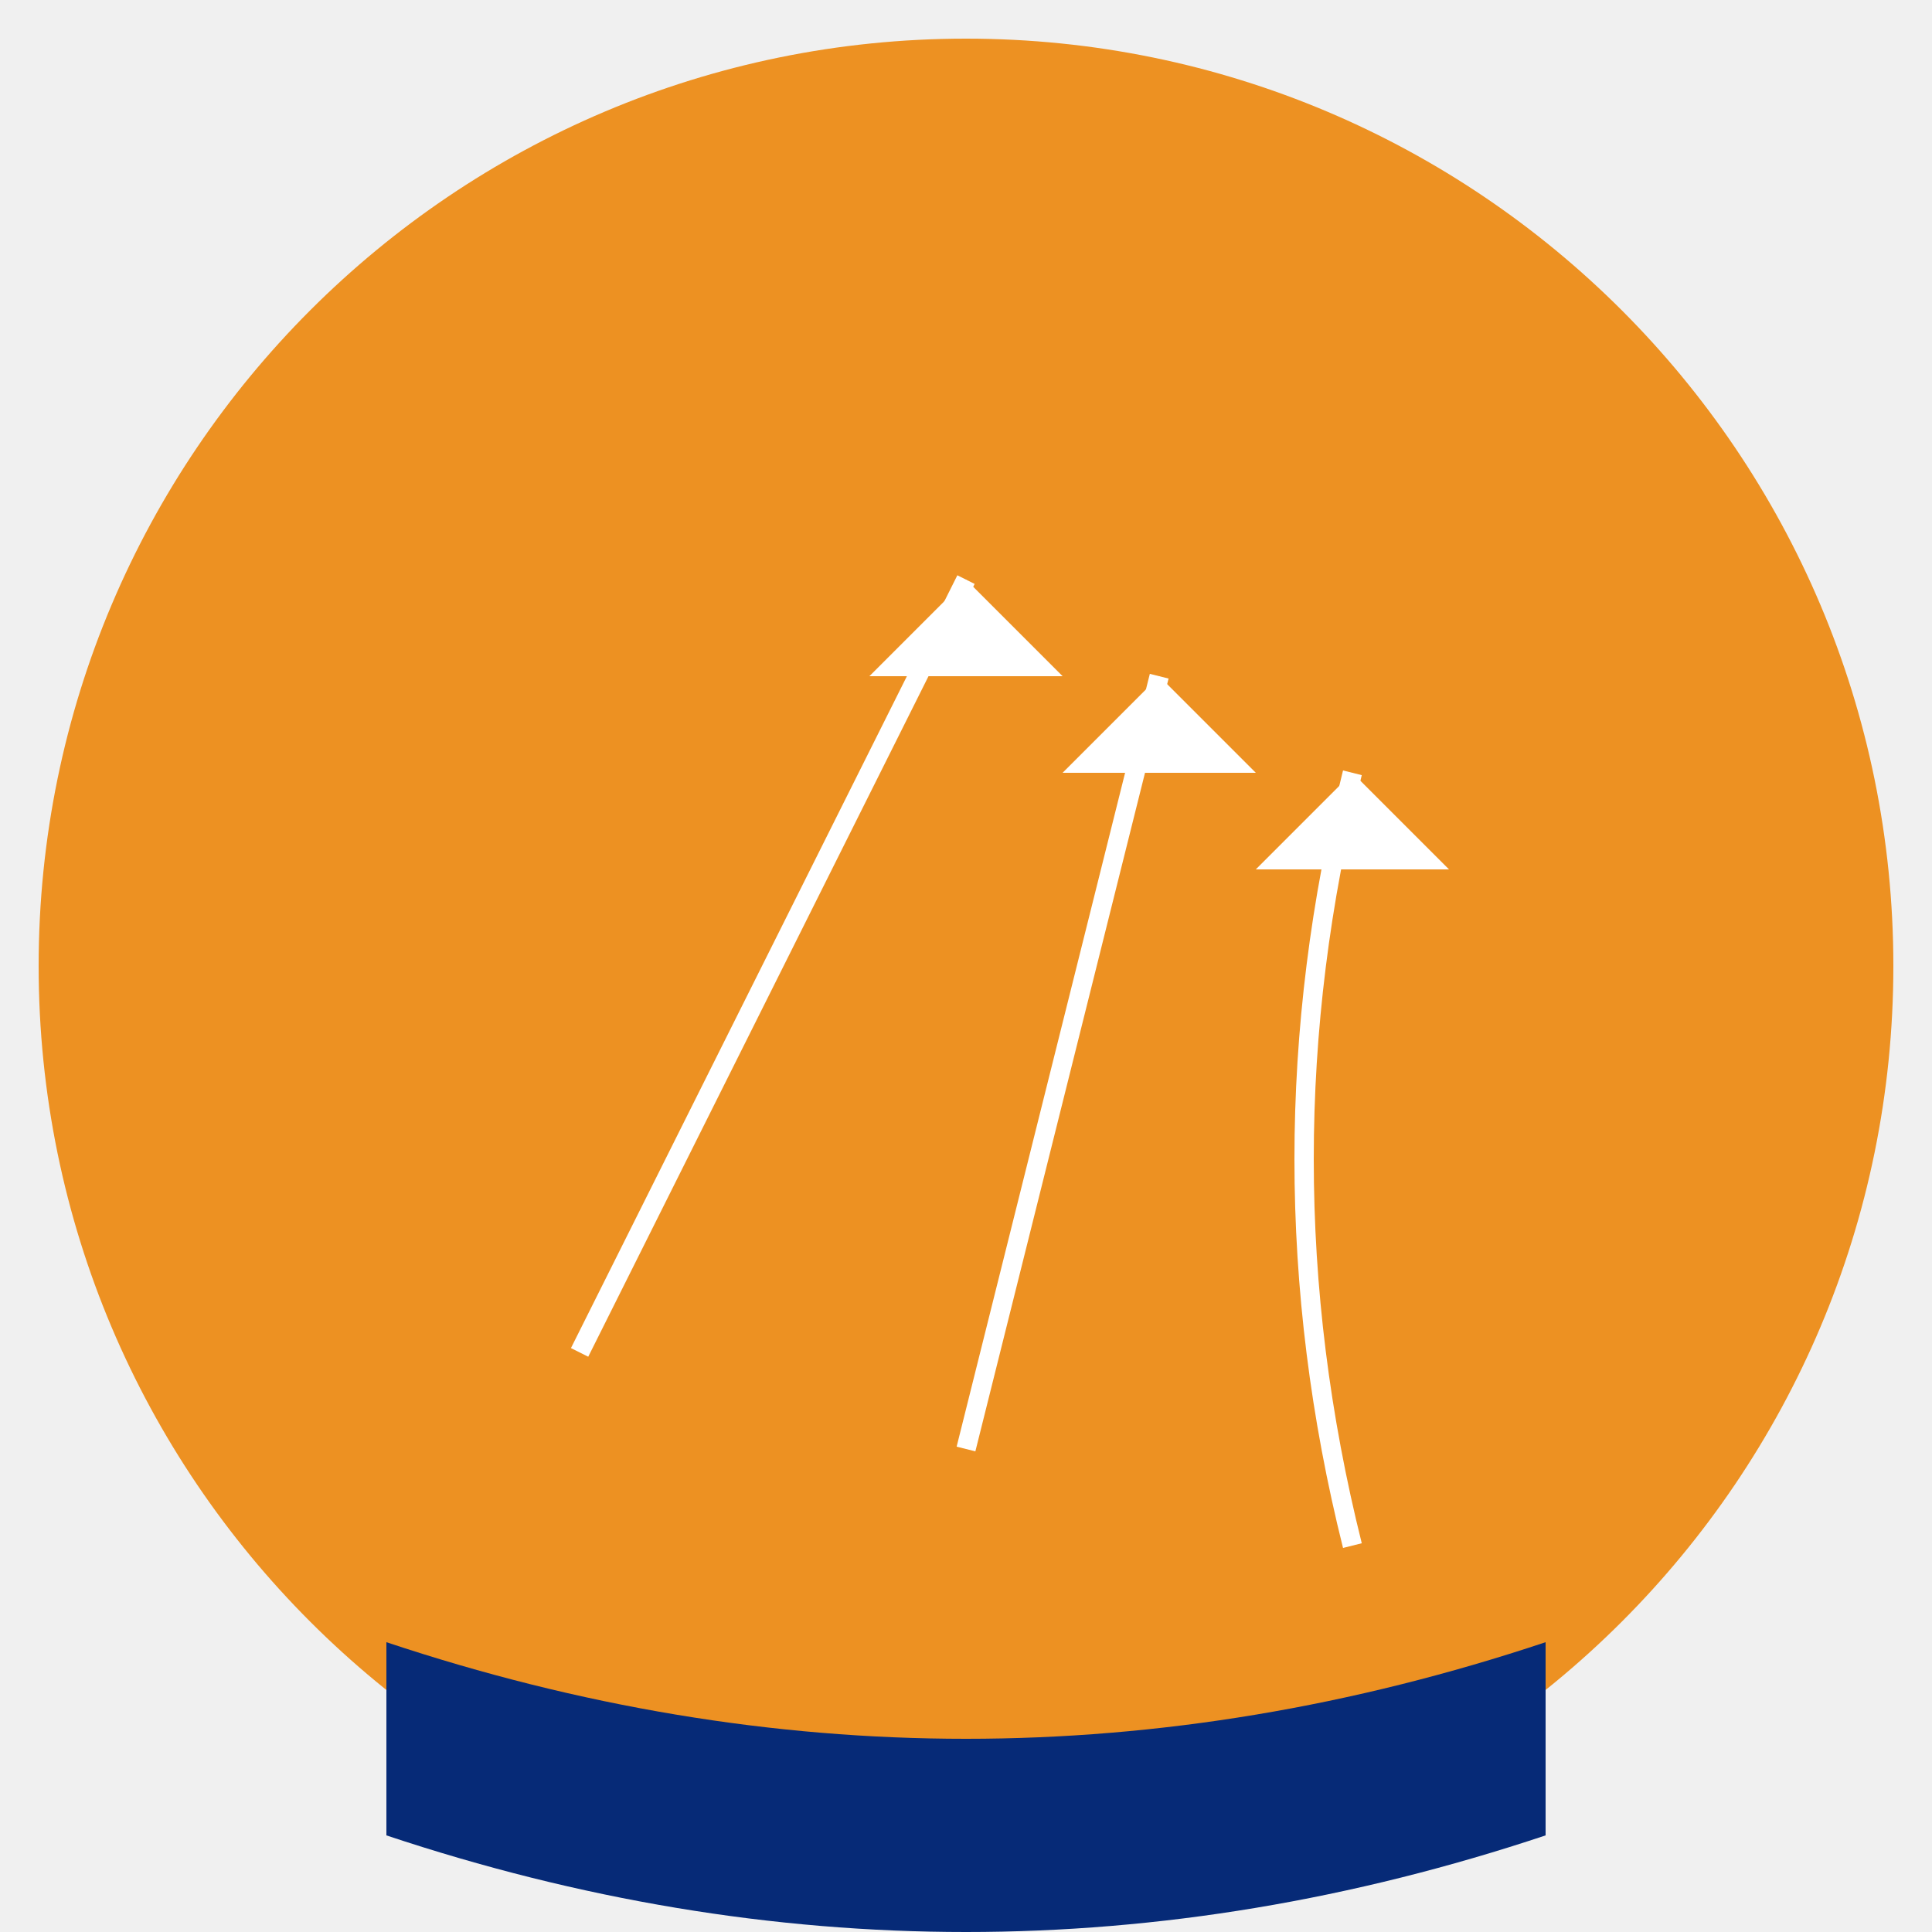
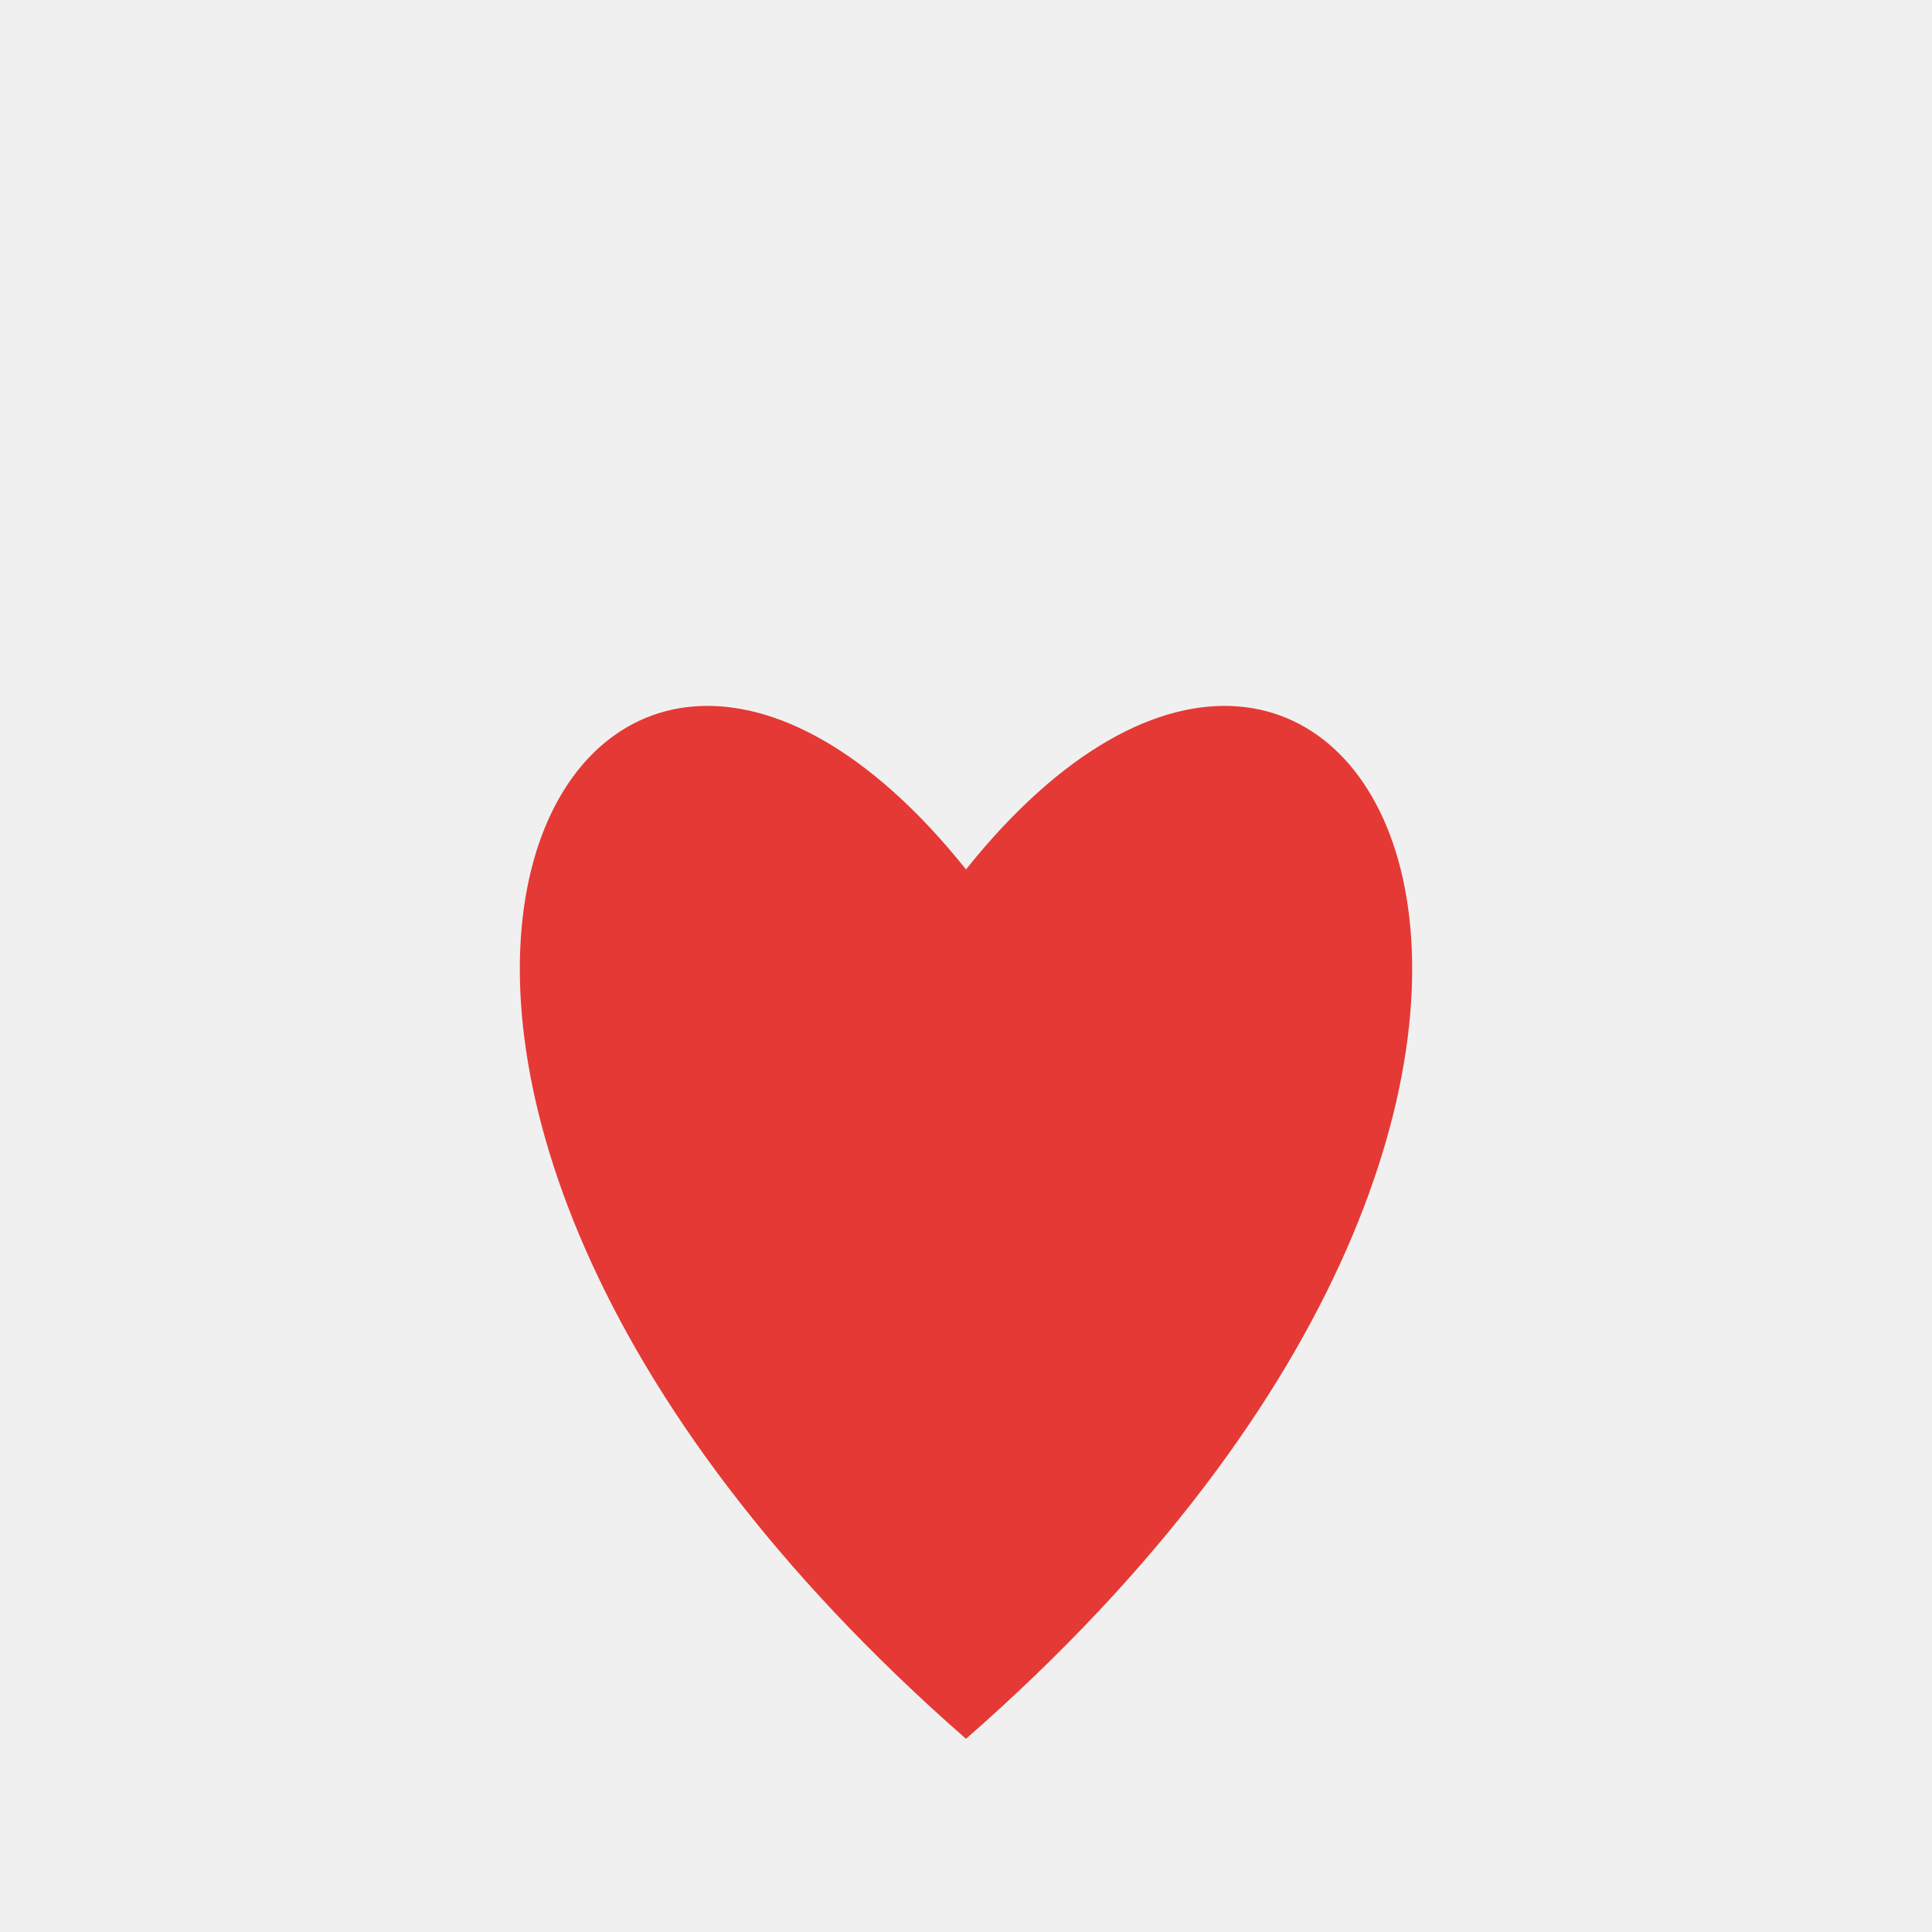
- <svg xmlns="http://www.w3.org/2000/svg" viewBox="0 0 100 100">
-   <circle cx="50" cy="50" r="48" fill="#ED9122" />
-   <path d="M20,85 Q50,95 80,85 L80,95 Q50,105 20,95 Z" fill="#062A77" />
-   <path d="M30 70 Q 40 50, 50 30" stroke="white" strokeWidth="5" fill="none" strokeLinecap="round" />
-   <path d="M50 75 Q 55 55, 60 35" stroke="white" strokeWidth="5" fill="none" strokeLinecap="round" />
-   <path d="M70 80 Q 65 60, 70 40" stroke="white" strokeWidth="5" fill="none" strokeLinecap="round" />
-   <path d="M45 35 L 50 30 L 55 35 Z" fill="white" />
-   <path d="M55 40 L 60 35 L 65 40 Z" fill="white" />
-   <path d="M65 45 L 70 40 L 75 45 Z" fill="white" />
+ <svg xmlns="http://www.w3.org/2000/svg" width="100" height="100" viewBox="0 0 100 100">
+   <path d="M 50,90 C 10,55 30,20 50,45 C 70,20 90,55 50,90 Z" fill="#E53935" />
</svg>
